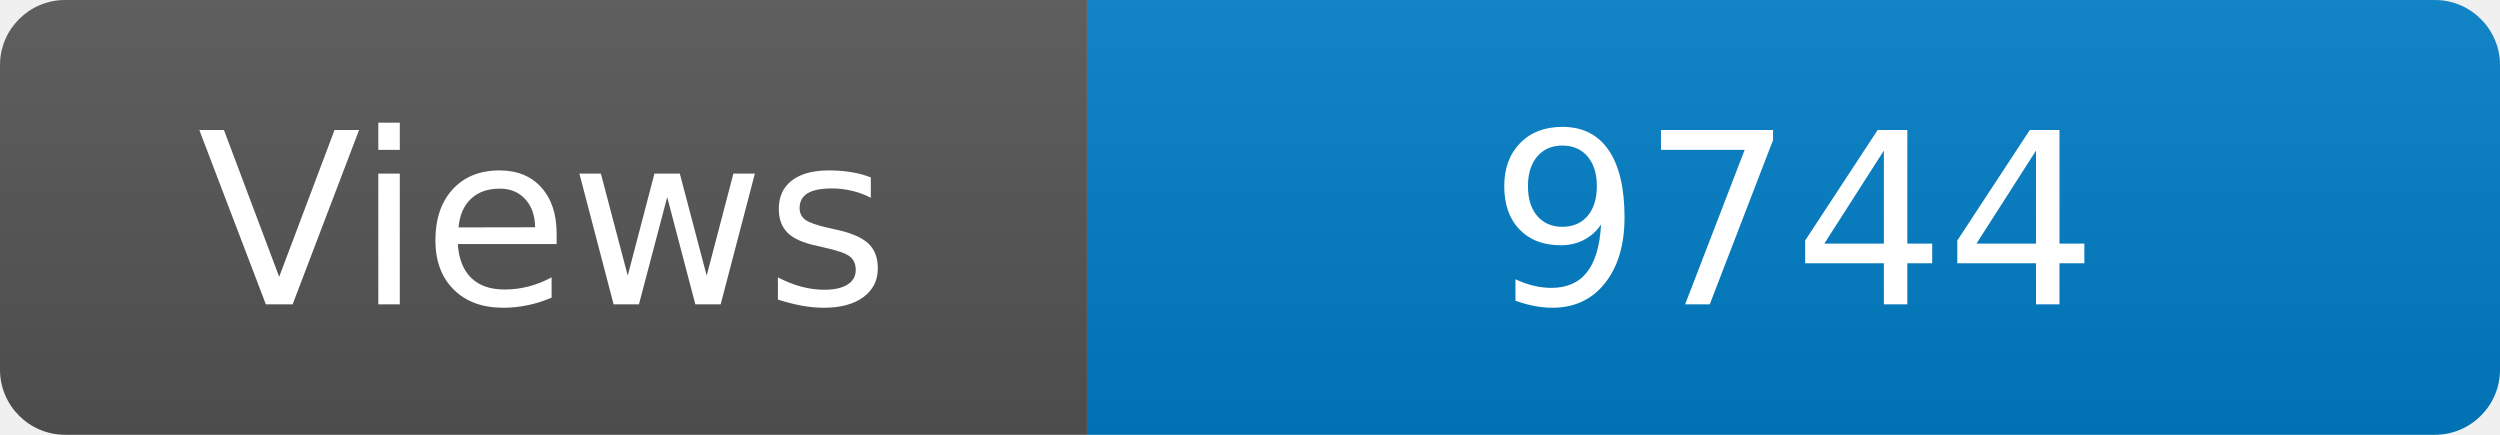
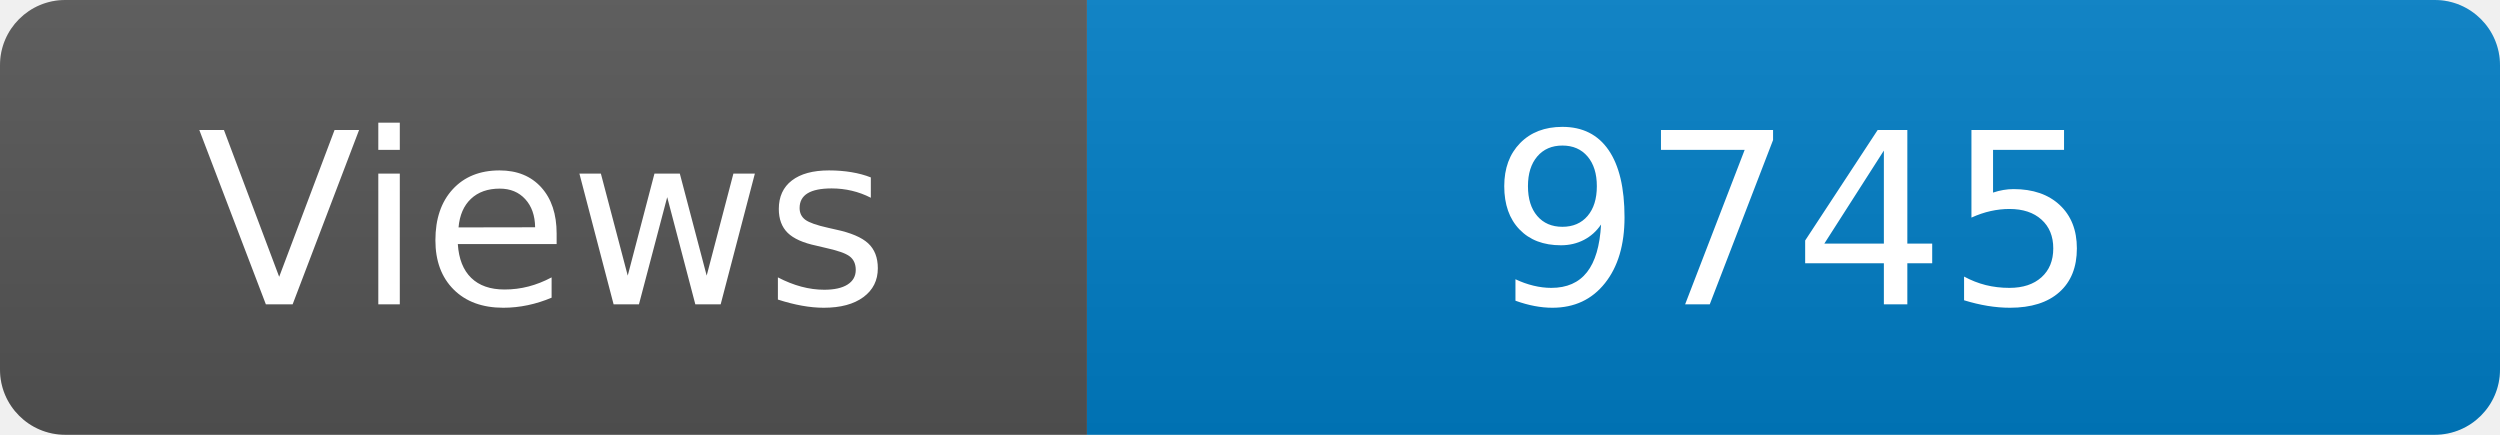
<svg xmlns="http://www.w3.org/2000/svg" width="115" height="20" role="img" aria-label="Maintained?: yes">
  <linearGradient id="s" x2="0" y2="100%">
    <stop offset="0" stop-color="#bbb" stop-opacity=".1" />
    <stop offset="1" stop-opacity=".1" />
  </linearGradient>
  <clipPath id="r">
    <rect width="115" height="20" rx="3" fill="#fff" />
  </clipPath>
  <g clip-path="url(#r)">
    <rect width="50" height="20" fill="#555" />
    <rect x="50" width="160" height="20" fill="#007ec6" />
    <rect width="115" height="20" fill="url(#s)" />
  </g>
  <g fill="#fff" text-anchor="middle" font-family="Verdana,Geneva,DejaVu Sans,sans-serif" font-size="110">
    <text x="250" y="140" transform="scale(.1)" fill="#fff">Views</text>
-     <text x="825" y="140" transform="scale(.1)" fill="#fff">9744</text>
+     <text x="825" y="140" transform="scale(.1)" fill="#fff">9745</text>
  </g>
</svg>
